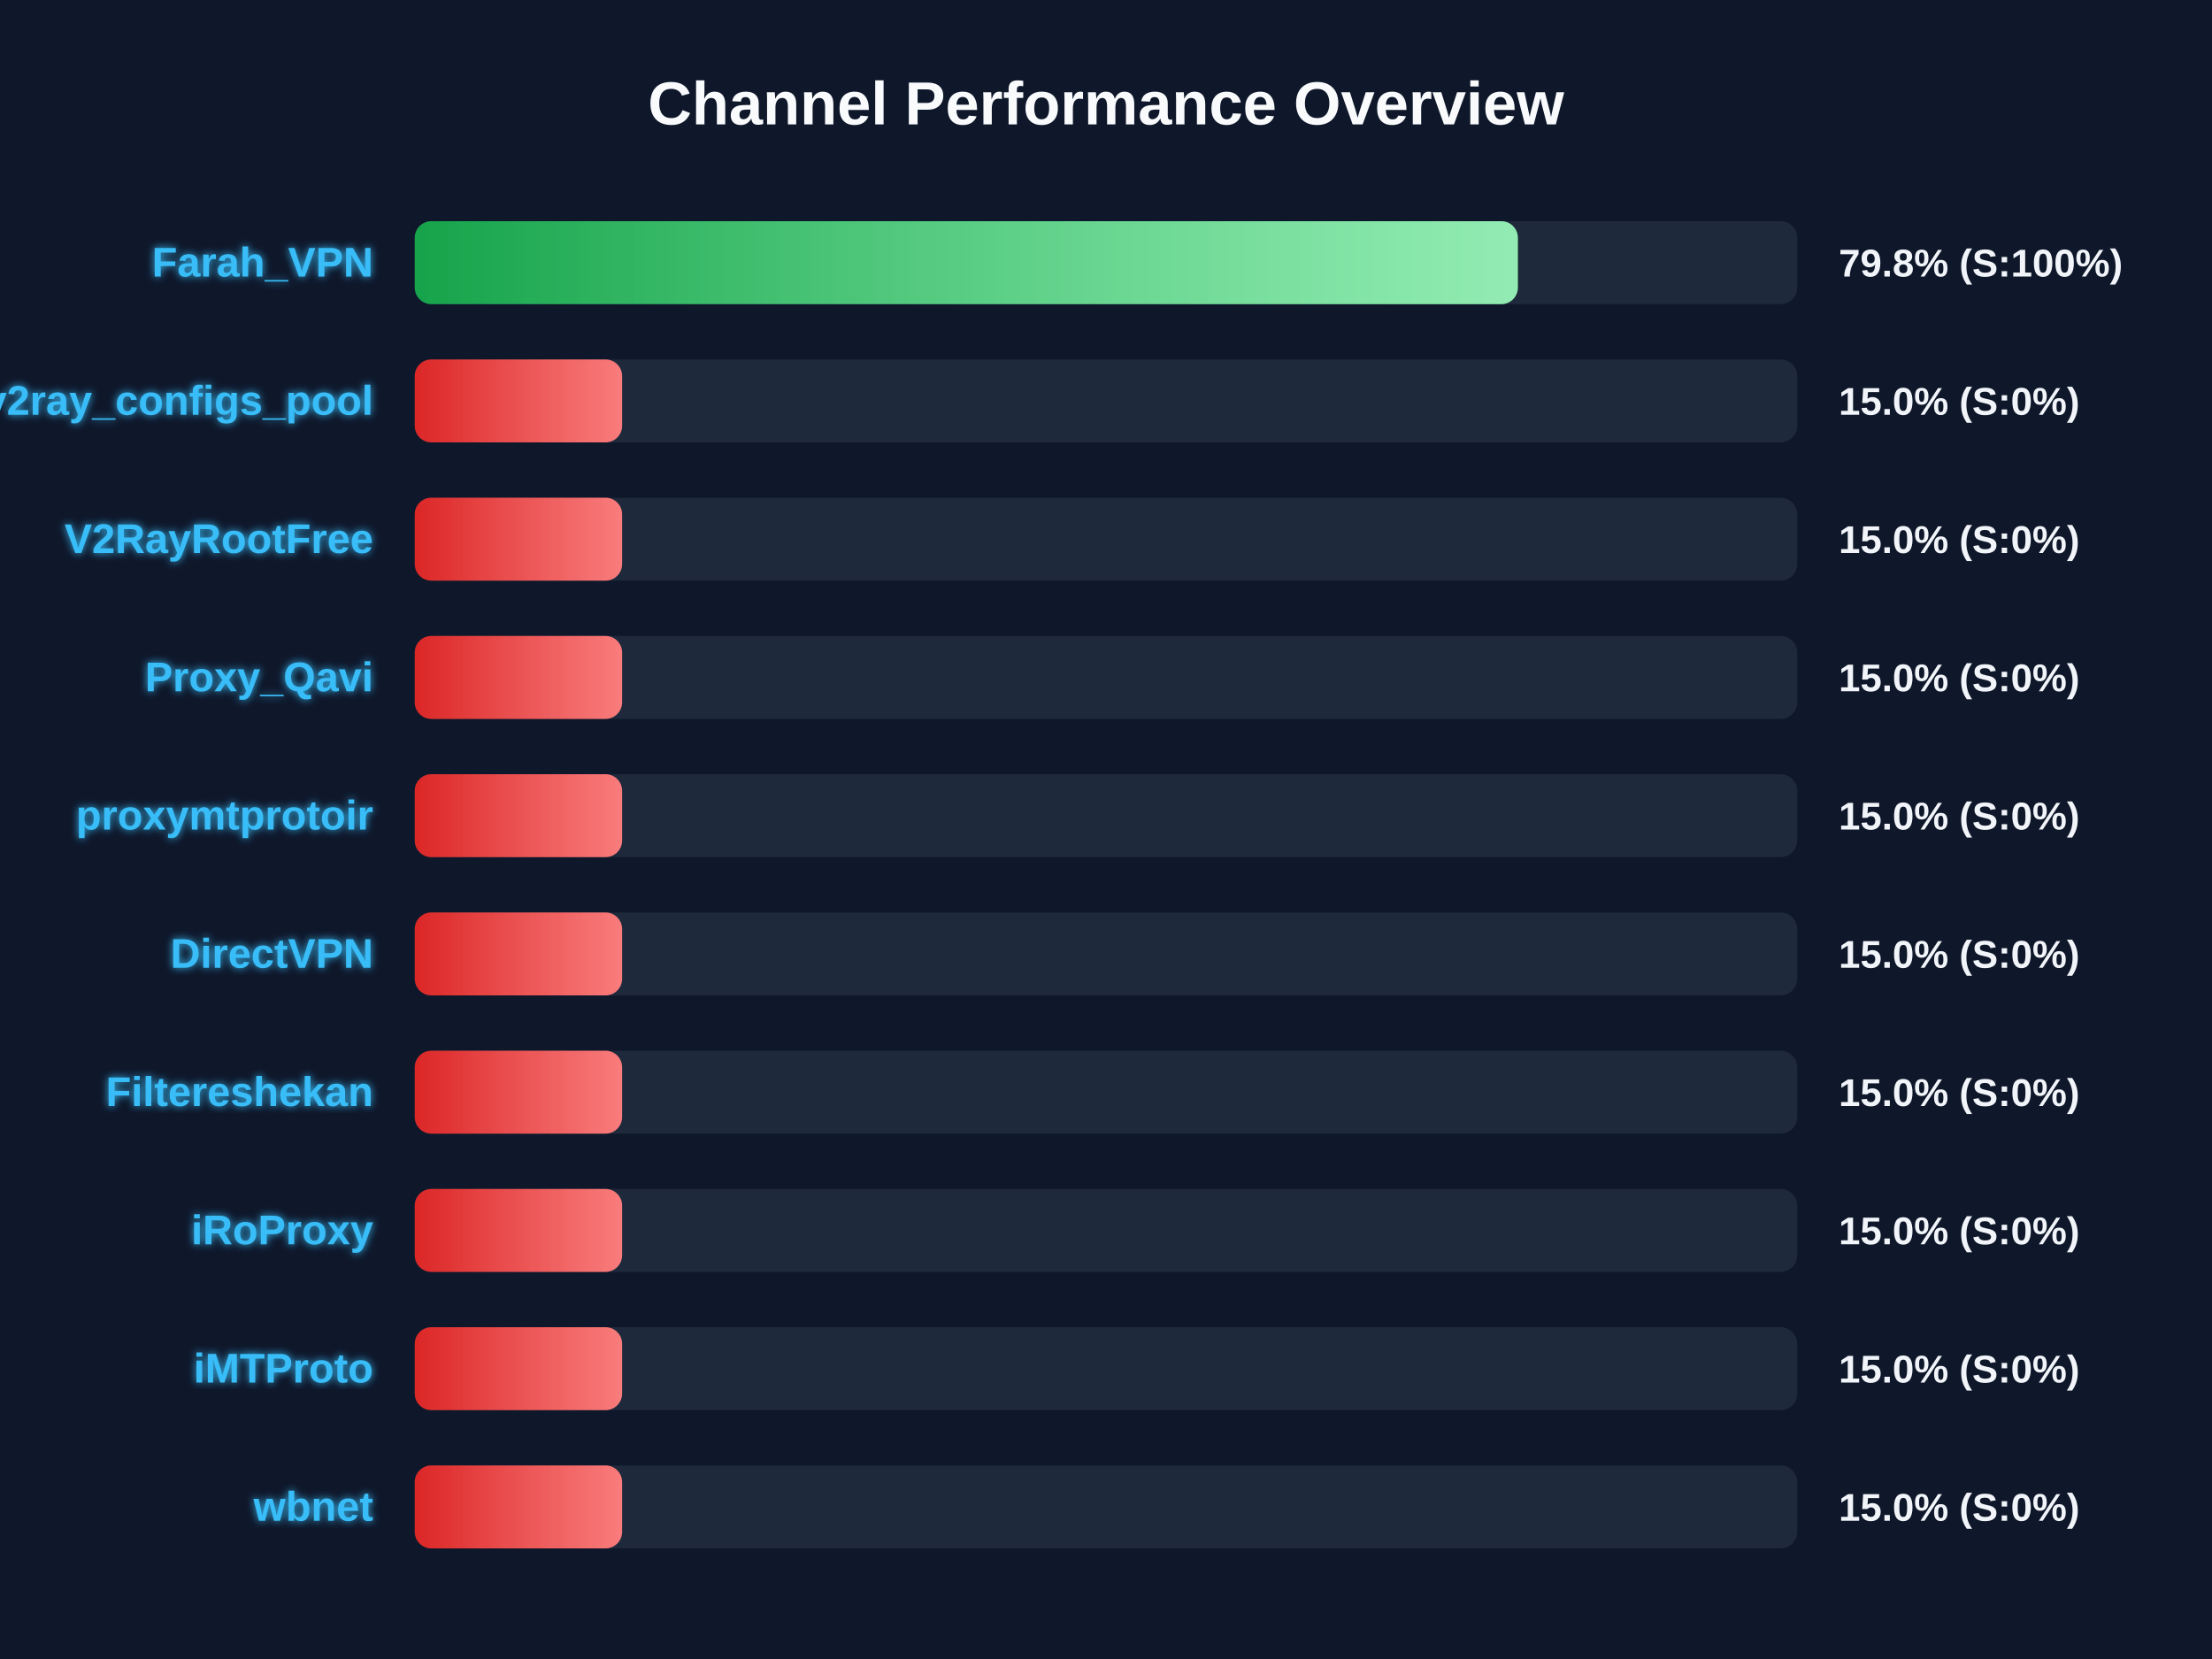
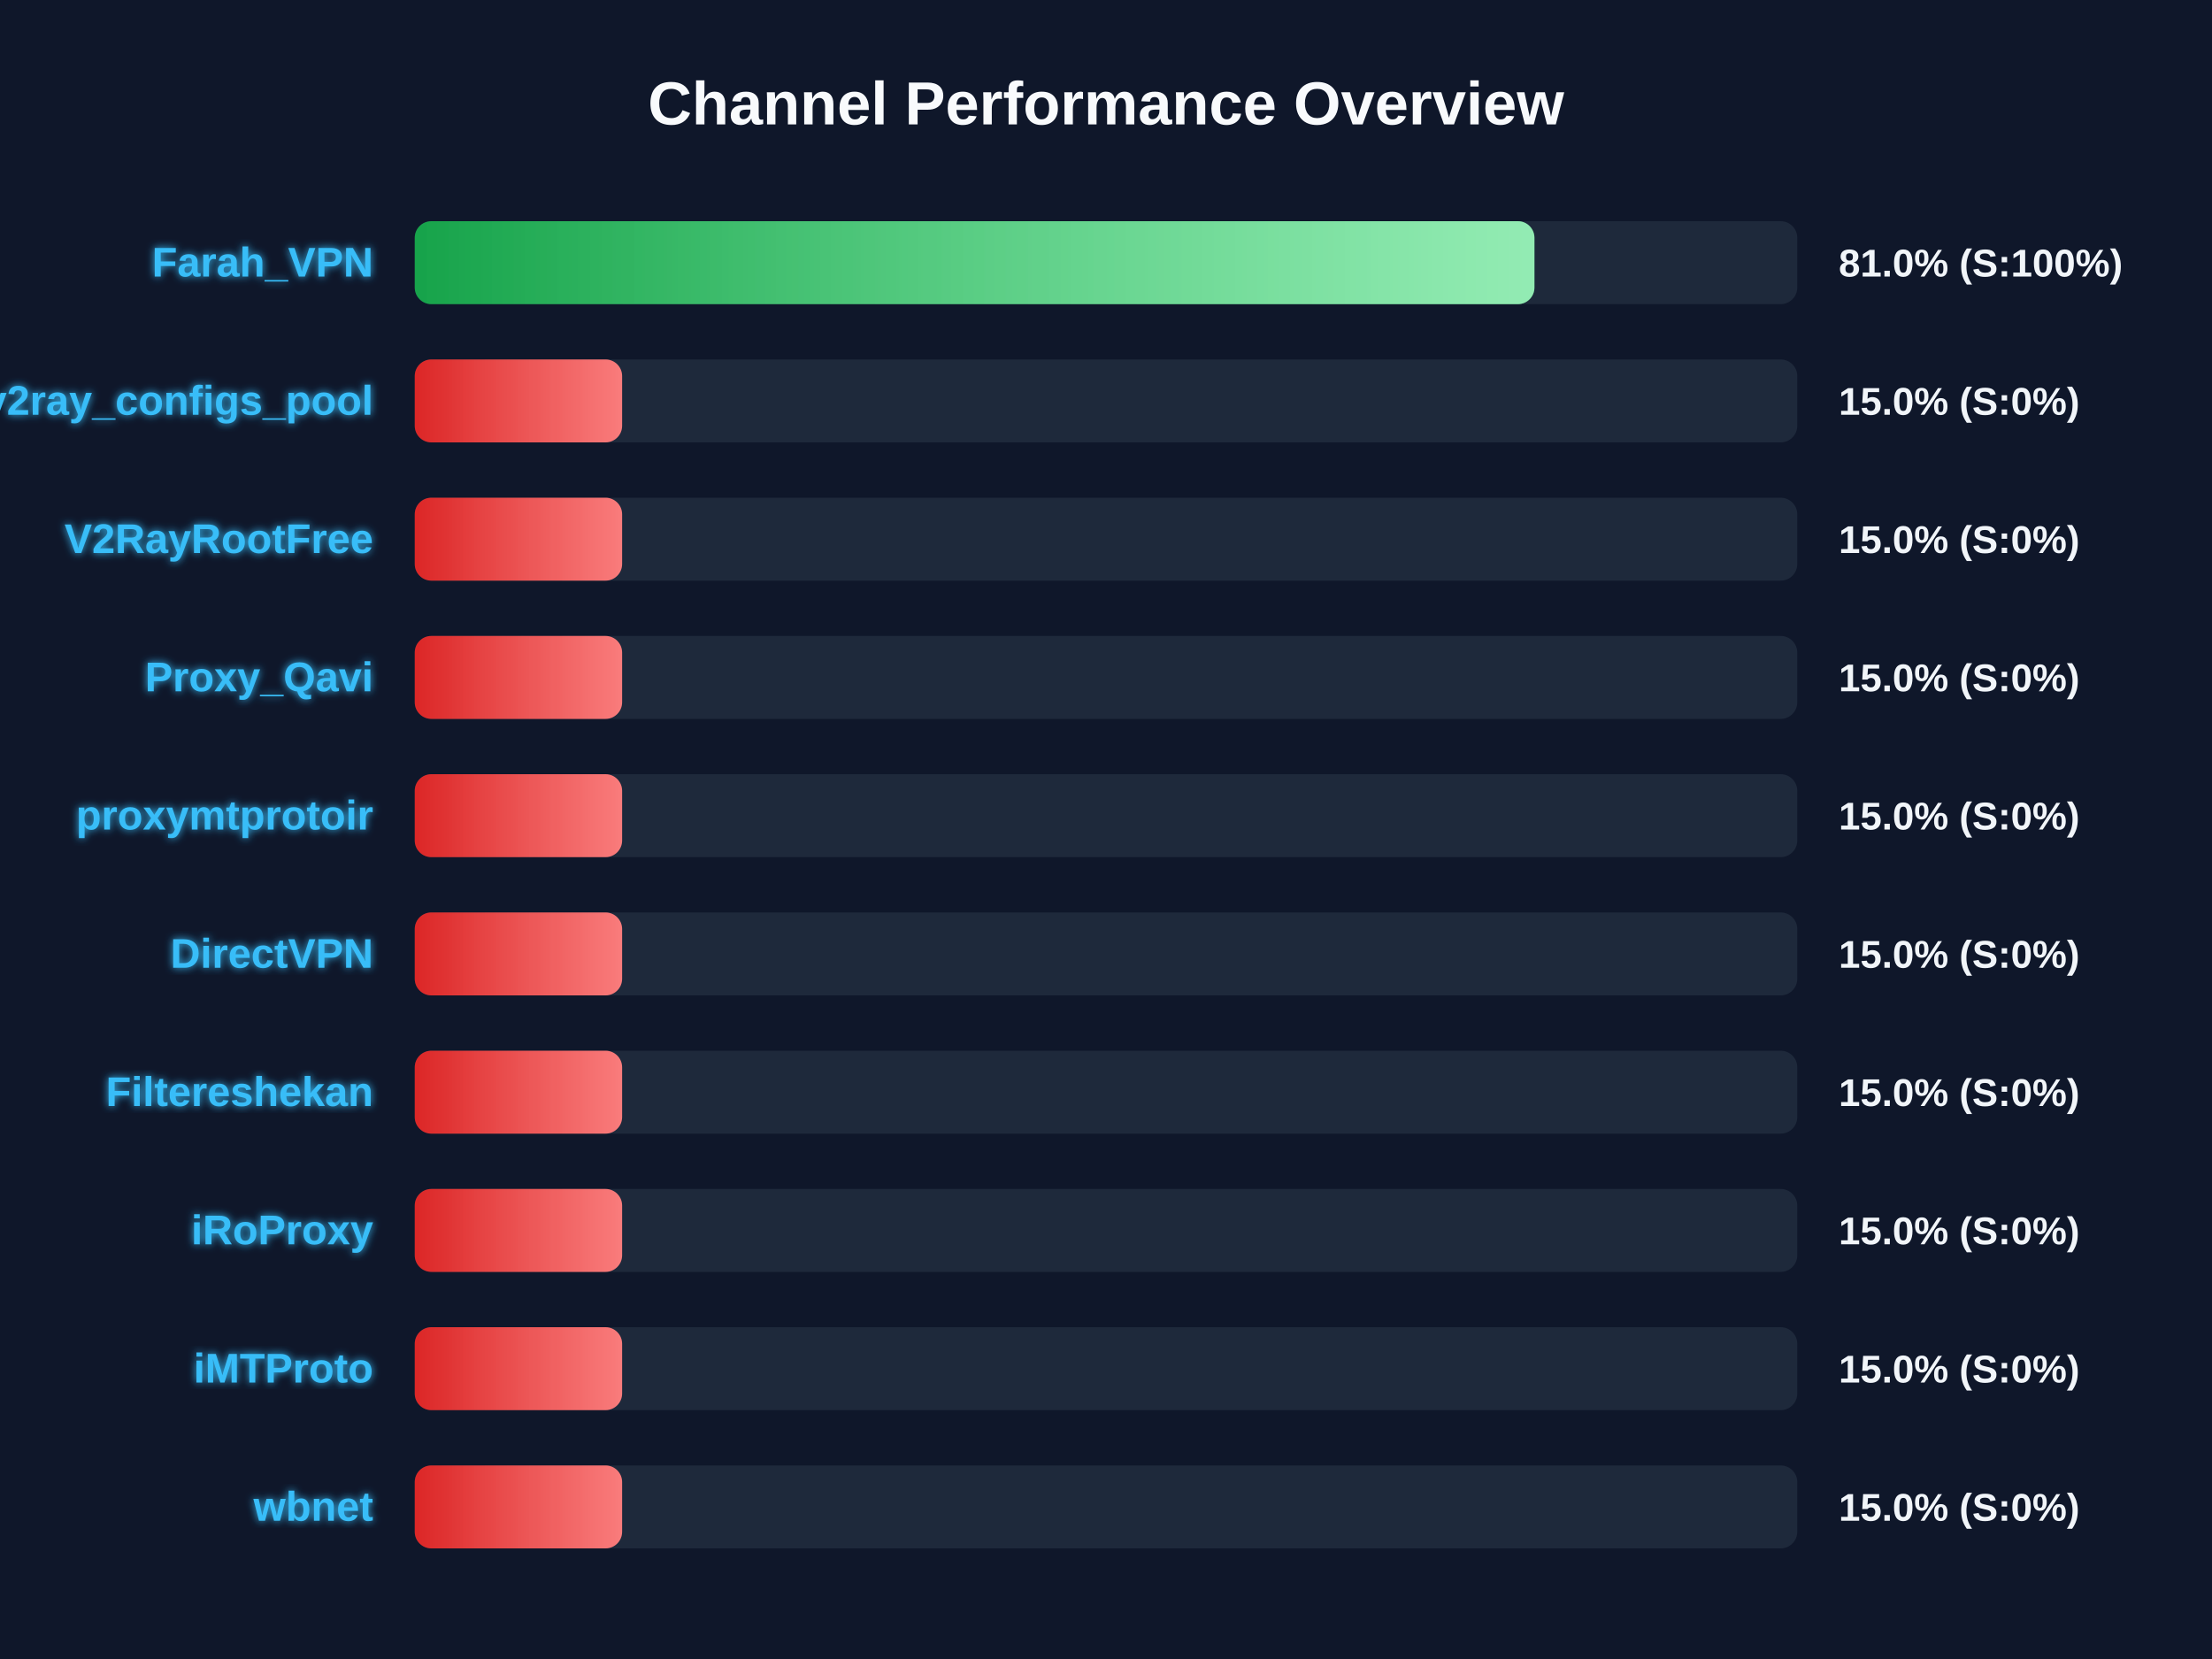
<svg xmlns="http://www.w3.org/2000/svg" width="800" height="600" version="1.1">
  <defs>
    <linearGradient id="grad-green" x1="0%" y1="0%" x2="100%" y2="0%">
      <stop offset="0%" stop-color="#16a34a" />
      <stop offset="100%" stop-color="#4ade80" />
    </linearGradient>
    <linearGradient id="grad-yellow" x1="0%" y1="0%" x2="100%" y2="0%">
      <stop offset="0%" stop-color="#ca8a04" />
      <stop offset="100%" stop-color="#fde047" />
    </linearGradient>
    <linearGradient id="grad-red" x1="0%" y1="0%" x2="100%" y2="0%">
      <stop offset="0%" stop-color="#dc2626" />
      <stop offset="100%" stop-color="#f87171" />
    </linearGradient>
    <linearGradient id="shimmer" x1="0%" y1="0%" x2="100%" y2="0%">
      <stop offset="0%" stop-color="rgba(255,255,255,0)" />
      <stop offset="50%" stop-color="rgba(255,255,255,0.4)" />
      <stop offset="100%" stop-color="rgba(255,255,255,0)" />
    </linearGradient>
    <filter id="glow" x="-20%" y="-20%" width="140%" height="140%">
      <feGaussianBlur stdDeviation="1.5" result="blur" />
      <feComposite in="SourceGraphic" in2="blur" operator="over" />
    </filter>
  </defs>
  <style>
        .bg-rect { fill: #0f172a; }
        .title { font: bold 22px 'Segoe UI', Arial, sans-serif; fill: #f8fafc; }
        .row { font: bold 15px 'Segoe UI', Arial, sans-serif; fill: #38bdf8; filter: url(#glow); }
        .score { font: bold 14px 'Segoe UI', Arial, sans-serif; fill: #f1f5f9; }
        @keyframes shimmer-anim {
            0% { transform: translateX(-100%); }
            100% { transform: translateX(200%); }
        }
        .shimmer-rect {
            animation: shimmer-anim 2.5s infinite linear;
        }
    </style>
  <rect width="100%" height="100%" class="bg-rect" />
  <text x="400" y="45" text-anchor="middle" class="title">Channel Performance Overview</text>
  <rect x="150" y="80" width="500" height="30" fill="#1e293b" rx="6" />
  <clipPath id="clip-0">
-     <rect x="150" y="80" width="398.95" height="30" rx="6" />
+     <rect x="150" y="80" width="404.95" height="30" rx="6" />
  </clipPath>
-   <rect x="150" y="80" width="398.95" height="30" fill="url(#grad-green)" rx="6" />
+   <rect x="150" y="80" width="404.95" height="30" fill="url(#grad-green)" rx="6" />
  <g clip-path="url(#clip-0)">
    <rect x="150" y="80" width="100%" height="30" fill="url(#shimmer)" class="shimmer-rect" />
  </g>
  <text x="135" y="100" text-anchor="end" class="row">Farah_VPN</text>
-   <text x="665" y="100" text-anchor="start" class="score">79.8% (S:100%)</text>
+   <text x="665" y="100" text-anchor="start" class="score">81.0% (S:100%)</text>
  <rect x="150" y="130" width="500" height="30" fill="#1e293b" rx="6" />
  <clipPath id="clip-1">
    <rect x="150" y="130" width="75.0" height="30" rx="6" />
  </clipPath>
  <rect x="150" y="130" width="75.0" height="30" fill="url(#grad-red)" rx="6" />
  <g clip-path="url(#clip-1)">
    <rect x="150" y="130" width="100%" height="30" fill="url(#shimmer)" class="shimmer-rect" />
  </g>
  <text x="135" y="150" text-anchor="end" class="row">v2ray_configs_pool</text>
  <text x="665" y="150" text-anchor="start" class="score">15.0% (S:0%)</text>
  <rect x="150" y="180" width="500" height="30" fill="#1e293b" rx="6" />
  <clipPath id="clip-2">
    <rect x="150" y="180" width="75.0" height="30" rx="6" />
  </clipPath>
  <rect x="150" y="180" width="75.0" height="30" fill="url(#grad-red)" rx="6" />
  <g clip-path="url(#clip-2)">
    <rect x="150" y="180" width="100%" height="30" fill="url(#shimmer)" class="shimmer-rect" />
  </g>
  <text x="135" y="200" text-anchor="end" class="row">V2RayRootFree</text>
  <text x="665" y="200" text-anchor="start" class="score">15.0% (S:0%)</text>
  <rect x="150" y="230" width="500" height="30" fill="#1e293b" rx="6" />
  <clipPath id="clip-3">
    <rect x="150" y="230" width="75.0" height="30" rx="6" />
  </clipPath>
  <rect x="150" y="230" width="75.0" height="30" fill="url(#grad-red)" rx="6" />
  <g clip-path="url(#clip-3)">
    <rect x="150" y="230" width="100%" height="30" fill="url(#shimmer)" class="shimmer-rect" />
  </g>
  <text x="135" y="250" text-anchor="end" class="row">Proxy_Qavi</text>
  <text x="665" y="250" text-anchor="start" class="score">15.0% (S:0%)</text>
  <rect x="150" y="280" width="500" height="30" fill="#1e293b" rx="6" />
  <clipPath id="clip-4">
    <rect x="150" y="280" width="75.0" height="30" rx="6" />
  </clipPath>
  <rect x="150" y="280" width="75.0" height="30" fill="url(#grad-red)" rx="6" />
  <g clip-path="url(#clip-4)">
    <rect x="150" y="280" width="100%" height="30" fill="url(#shimmer)" class="shimmer-rect" />
  </g>
  <text x="135" y="300" text-anchor="end" class="row">proxymtprotoir</text>
  <text x="665" y="300" text-anchor="start" class="score">15.0% (S:0%)</text>
  <rect x="150" y="330" width="500" height="30" fill="#1e293b" rx="6" />
  <clipPath id="clip-5">
    <rect x="150" y="330" width="75.0" height="30" rx="6" />
  </clipPath>
  <rect x="150" y="330" width="75.0" height="30" fill="url(#grad-red)" rx="6" />
  <g clip-path="url(#clip-5)">
    <rect x="150" y="330" width="100%" height="30" fill="url(#shimmer)" class="shimmer-rect" />
  </g>
  <text x="135" y="350" text-anchor="end" class="row">DirectVPN</text>
  <text x="665" y="350" text-anchor="start" class="score">15.0% (S:0%)</text>
  <rect x="150" y="380" width="500" height="30" fill="#1e293b" rx="6" />
  <clipPath id="clip-6">
    <rect x="150" y="380" width="75.0" height="30" rx="6" />
  </clipPath>
  <rect x="150" y="380" width="75.0" height="30" fill="url(#grad-red)" rx="6" />
  <g clip-path="url(#clip-6)">
    <rect x="150" y="380" width="100%" height="30" fill="url(#shimmer)" class="shimmer-rect" />
  </g>
  <text x="135" y="400" text-anchor="end" class="row">Filtereshekan</text>
  <text x="665" y="400" text-anchor="start" class="score">15.0% (S:0%)</text>
  <rect x="150" y="430" width="500" height="30" fill="#1e293b" rx="6" />
  <clipPath id="clip-7">
    <rect x="150" y="430" width="75.0" height="30" rx="6" />
  </clipPath>
  <rect x="150" y="430" width="75.0" height="30" fill="url(#grad-red)" rx="6" />
  <g clip-path="url(#clip-7)">
    <rect x="150" y="430" width="100%" height="30" fill="url(#shimmer)" class="shimmer-rect" />
  </g>
  <text x="135" y="450" text-anchor="end" class="row">iRoProxy</text>
  <text x="665" y="450" text-anchor="start" class="score">15.0% (S:0%)</text>
  <rect x="150" y="480" width="500" height="30" fill="#1e293b" rx="6" />
  <clipPath id="clip-8">
    <rect x="150" y="480" width="75.0" height="30" rx="6" />
  </clipPath>
  <rect x="150" y="480" width="75.0" height="30" fill="url(#grad-red)" rx="6" />
  <g clip-path="url(#clip-8)">
    <rect x="150" y="480" width="100%" height="30" fill="url(#shimmer)" class="shimmer-rect" />
  </g>
  <text x="135" y="500" text-anchor="end" class="row">iMTProto</text>
  <text x="665" y="500" text-anchor="start" class="score">15.0% (S:0%)</text>
  <rect x="150" y="530" width="500" height="30" fill="#1e293b" rx="6" />
  <clipPath id="clip-9">
    <rect x="150" y="530" width="75.0" height="30" rx="6" />
  </clipPath>
  <rect x="150" y="530" width="75.0" height="30" fill="url(#grad-red)" rx="6" />
  <g clip-path="url(#clip-9)">
    <rect x="150" y="530" width="100%" height="30" fill="url(#shimmer)" class="shimmer-rect" />
  </g>
  <text x="135" y="550" text-anchor="end" class="row">wbnet</text>
  <text x="665" y="550" text-anchor="start" class="score">15.0% (S:0%)</text>
</svg>
